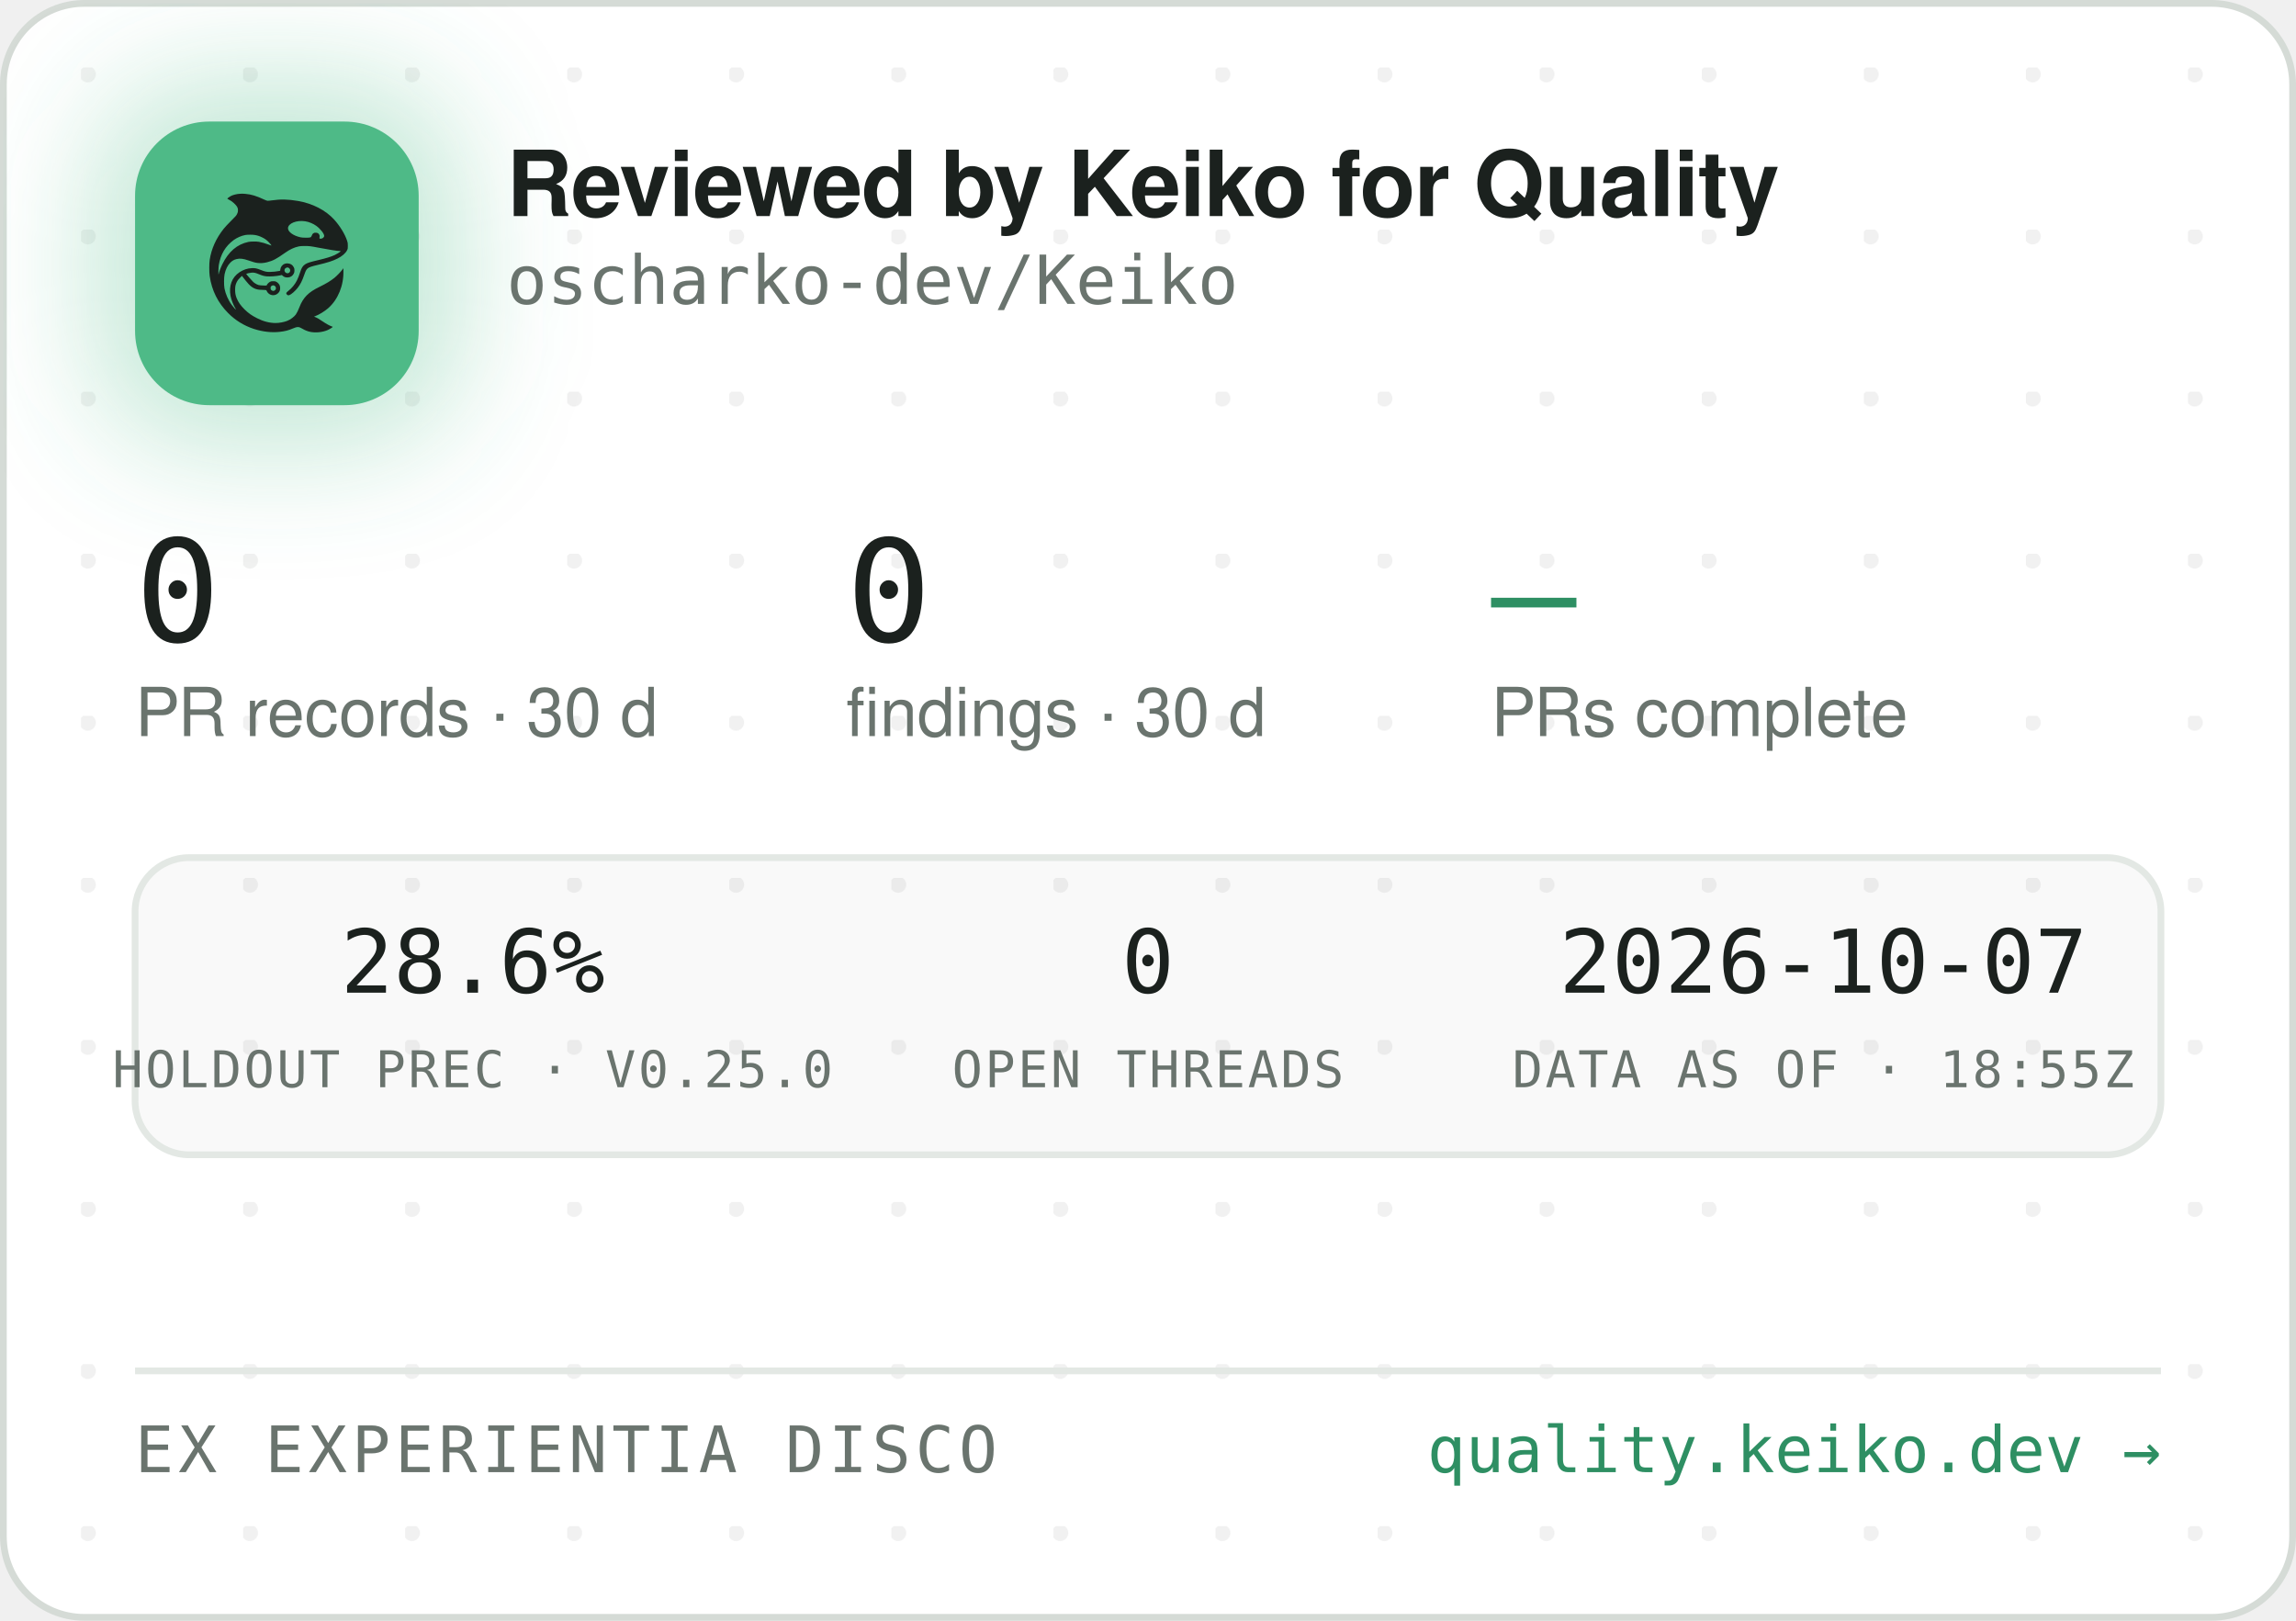
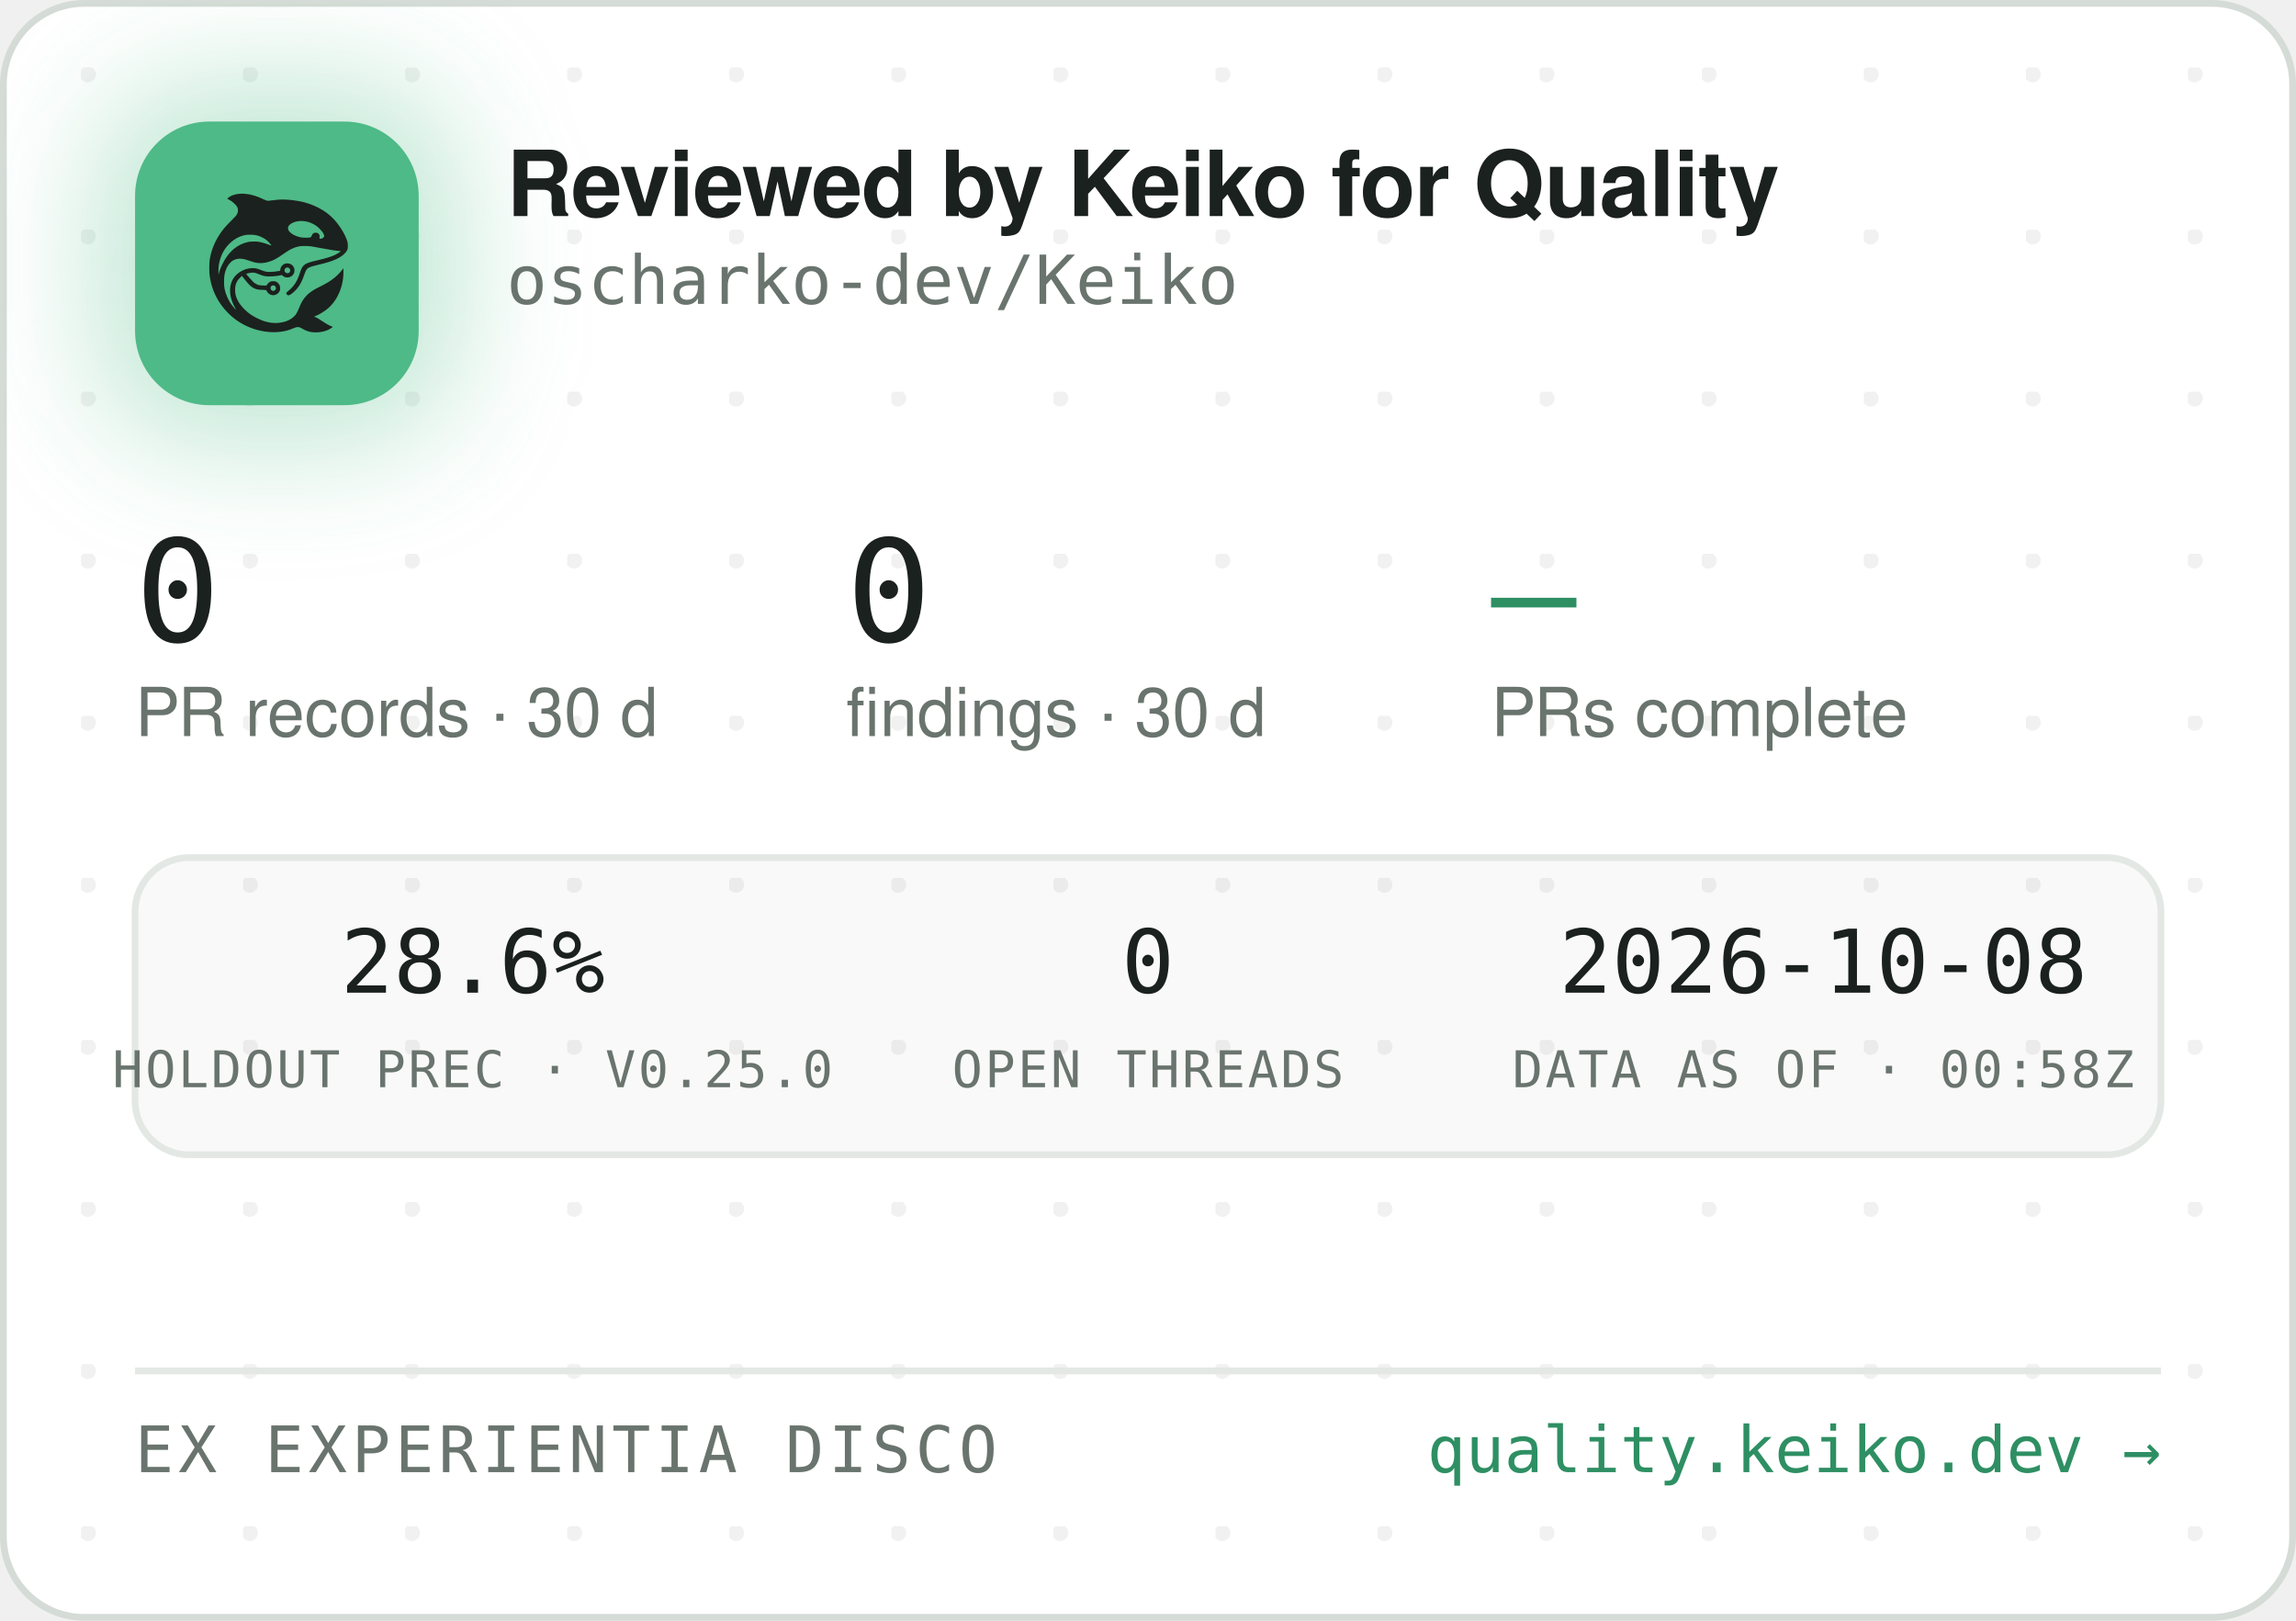
<svg xmlns="http://www.w3.org/2000/svg" width="340" height="240" viewBox="0 0 340 240" role="img" aria-label="Reviewed by Keiko for Quality — oscharko-dev/Keiko">
  <defs>
    <pattern id="dots" width="24" height="24" patternUnits="userSpaceOnUse" x="12" y="10">
      <circle cx="1" cy="1" r="1.2" fill="rgba(27,33,30,0.06)" />
    </pattern>
    <filter id="glow" x="-60%" y="-60%" width="220%" height="220%">
      <feGaussianBlur stdDeviation="9" />
    </filter>
    <clipPath id="card">
      <rect x="0.5" y="0.5" width="339" height="239" rx="12" />
    </clipPath>
  </defs>
  <rect x="0.5" y="0.5" width="339" height="239" rx="12" fill="#FFFFFF" stroke="#D5DBD6" />
  <rect x="0.5" y="0.5" width="339" height="239" rx="12" fill="url(#dots)" />
  <g clip-path="url(#card)">
    <rect x="14" y="12" width="54" height="54" rx="16" fill="rgba(78,186,135,0.35)" filter="url(#glow)" />
    <rect x="20" y="18" width="42" height="42" rx="11" fill="#4EBA87" />
    <g transform="translate(24,22) scale(0.03320312)">
      <g transform="translate(1024 0) scale(-1 1)">
        <g transform="translate(1024, 1024) scale(-0.1, -0.1)" fill="#1B211E" stroke="none">
          <path d="M3465 8223 c-144 -8 -314 -52 -408 -105 -69 -39 -146 -99 -146 -113 0 -5 30 -24 68 -42 146 -70 323 -229 377 -340 25 -49 29 -70 29 -138 -1 -72 -5 -88 -39 -160 -36 -75 -54 -95 -265 -305 -134 -132 -270 -279 -331 -355 -339 -425 -552 -896 -626 -1390 -25 -165 -25 -549 0 -720 92 -645 368 -1196 826 -1655 322 -324 710 -562 1145 -704 389 -126 793 -172 1155 -130 235 27 377 63 579 149 205 87 268 86 423 -7 102 -62 231 -115 335 -138 247 -56 562 -26 794 74 92 40 244 136 232 146 -4 3 -26 12 -48 19 -86 28 -246 116 -385 211 -162 112 -284 182 -357 207 l-48 17 40 15 c185 70 436 223 595 363 438 386 695 1014 678 1663 l-3 120 -50 -70 c-64 -90 -248 -280 -350 -362 -171 -136 -366 -255 -645 -391 -288 -140 -442 -243 -590 -391 -136 -137 -247 -316 -325 -526 -47 -127 -114 -262 -160 -326 -79 -107 -237 -224 -384 -283 -136 -55 -355 -96 -514 -96 -274 0 -548 71 -832 215 -242 123 -375 216 -553 389 -175 171 -287 332 -361 517 -44 114 -63 216 -63 359 0 152 17 233 74 350 35 70 59 102 136 179 l95 94 21 -29 c55 -75 219 -277 277 -338 171 -183 337 -256 582 -256 56 0 126 -3 155 -7 53 -6 54 -7 76 -57 30 -66 97 -128 172 -156 151 -57 318 11 395 160 33 62 34 193 3 261 -30 64 -88 125 -148 157 -44 23 -63 27 -141 27 -78 0 -97 -4 -140 -27 -58 -30 -131 -105 -141 -142 -6 -25 -8 -26 -93 -26 -47 0 -131 5 -186 10 -87 8 -111 15 -182 51 -45 22 -109 66 -143 96 -59 53 -326 361 -319 367 14 11 179 47 241 52 102 9 177 -7 318 -66 158 -66 243 -89 357 -99 157 -12 413 5 582 40 l93 19 44 -39 c59 -52 135 -75 228 -69 117 8 212 72 262 176 23 47 28 71 28 138 0 70 -4 89 -29 138 -55 110 -145 167 -270 174 -65 3 -91 0 -137 -18 -107 -40 -183 -140 -195 -257 l-6 -52 -51 -11 c-104 -23 -285 -41 -411 -42 -149 -1 -211 12 -402 88 -186 74 -256 88 -403 81 -193 -8 -377 -70 -546 -182 -342 -228 -485 -611 -399 -1064 30 -157 119 -388 209 -541 20 -35 35 -64 33 -66 -8 -8 -111 108 -190 214 -154 206 -278 489 -324 737 -28 154 -25 492 6 635 46 216 133 391 256 514 82 82 161 128 271 156 152 39 300 23 529 -57 217 -76 308 -101 410 -114 137 -17 284 -7 426 30 272 70 414 145 809 425 217 153 399 238 610 283 64 14 129 18 265 18 197 0 269 -9 615 -76 461 -89 843 -149 952 -149 41 0 41 0 23 -20 -28 -31 -169 -119 -254 -158 -167 -77 -388 -145 -716 -222 -399 -93 -508 -128 -608 -194 -102 -68 -160 -160 -217 -346 -35 -115 -102 -286 -149 -378 -85 -168 -227 -341 -377 -458 -105 -82 -115 -107 -69 -162 29 -34 65 -44 109 -29 86 29 261 181 371 322 126 162 201 309 295 581 61 176 90 232 145 283 62 57 163 93 470 165 439 104 640 169 863 278 206 100 368 240 434 375 32 67 33 71 33 198 -1 120 -3 138 -34 229 -98 294 -319 655 -573 936 -381 421 -968 723 -1618 834 -448 76 -767 83 -1169 25 -80 -12 -165 -19 -190 -17 -26 3 -90 26 -146 53 -343 162 -576 233 -842 255 -114 9 -141 10 -248 3z m2926 -1227 c164 -27 346 -102 485 -202 181 -129 354 -348 354 -448 0 -64 -75 -126 -154 -126 -60 0 -63 4 -52 70 8 50 7 65 -9 100 -29 64 -74 93 -151 98 -54 4 -70 1 -107 -21 -42 -25 -61 -52 -91 -129 -25 -64 -55 -73 -246 -73 -121 0 -187 5 -248 18 -318 70 -556 242 -556 402 0 218 388 374 775 311z m-2249 -611 c119 -21 208 -50 321 -106 114 -56 177 -100 266 -184 67 -63 157 -173 148 -181 -2 -3 -61 18 -130 45 -131 52 -298 100 -427 122 -113 20 -367 17 -470 -4 -502 -106 -885 -433 -1160 -992 -70 -142 -160 -379 -160 -424 0 -9 -5 -23 -11 -31 -13 -19 -5 316 10 410 80 482 295 846 661 1117 145 107 350 197 522 228 100 18 326 18 430 0z m1485 -1456 c95 -36 119 -159 42 -223 -78 -66 -209 -1 -209 104 0 60 33 100 99 121 36 10 36 10 68 -2z m-591 -822 c29 -26 37 -42 40 -77 6 -54 -9 -86 -55 -117 -41 -28 -70 -29 -119 -4 -44 22 -62 55 -62 112 0 51 13 75 53 99 50 31 101 26 143 -13z" />
        </g>
      </g>
    </g>
    <text x="75" y="32" font-family="-apple-system,'Segoe UI',Helvetica,Arial,sans-serif" font-size="13.5" font-weight="650" letter-spacing="-0.14" fill="#1B211E">Reviewed by Keiko for Quality</text>
    <text x="75" y="45" font-family="'JetBrains Mono',SFMono-Regular,Consolas,Menlo,monospace" font-size="10" fill="#6A746E">oscharko-dev/Keiko</text>
    <text x="20" y="95" font-family="'JetBrains Mono',SFMono-Regular,Consolas,Menlo,monospace" font-size="21" fill="#1B211E">0</text>
    <text x="20" y="109" font-family="-apple-system,'Segoe UI',Helvetica,Arial,sans-serif" font-size="10" fill="#6A746E">PR records · 30 d</text>
    <text x="125.3" y="95" font-family="'JetBrains Mono',SFMono-Regular,Consolas,Menlo,monospace" font-size="21" fill="#1B211E">0</text>
    <text x="125.3" y="109" font-family="-apple-system,'Segoe UI',Helvetica,Arial,sans-serif" font-size="10" fill="#6A746E">findings · 30 d</text>
    <text x="220.8" y="95" font-family="'JetBrains Mono',SFMono-Regular,Consolas,Menlo,monospace" font-size="21" fill="#2E8F63">—</text>
    <text x="220.8" y="109" font-family="-apple-system,'Segoe UI',Helvetica,Arial,sans-serif" font-size="10" fill="#6A746E">PRs complete</text>
    <rect x="20" y="127" width="300" height="44" rx="8" fill="rgba(27,33,30,0.025)" stroke="#E3E8E4" />
    <text x="70" y="147" text-anchor="middle" font-family="'JetBrains Mono',SFMono-Regular,Consolas,Menlo,monospace" font-size="13" fill="#1B211E">28.6%</text>
    <text x="70" y="161" text-anchor="middle" font-family="'JetBrains Mono',SFMono-Regular,Consolas,Menlo,monospace" font-size="7.5" letter-spacing="0.35" fill="#6A746E">HOLDOUT PREC · V0.25.0</text>
    <text x="170" y="147" text-anchor="middle" font-family="'JetBrains Mono',SFMono-Regular,Consolas,Menlo,monospace" font-size="13" fill="#1B211E">0</text>
    <text x="170" y="161" text-anchor="middle" font-family="'JetBrains Mono',SFMono-Regular,Consolas,Menlo,monospace" font-size="7.5" letter-spacing="0.35" fill="#6A746E">OPEN THREADS</text>
-     <text x="270" y="147" text-anchor="middle" font-family="'JetBrains Mono',SFMono-Regular,Consolas,Menlo,monospace" font-size="13" fill="#1B211E">2026-10-07</text>
-     <text x="270" y="161" text-anchor="middle" font-family="'JetBrains Mono',SFMono-Regular,Consolas,Menlo,monospace" font-size="7.5" letter-spacing="0.35" fill="#6A746E">DATA AS OF · 18:55Z</text>
+     <text x="270" y="147" text-anchor="middle" font-family="'JetBrains Mono',SFMono-Regular,Consolas,Menlo,monospace" font-size="13" fill="#1B211E">2026-10-08</text>
+     <text x="270" y="161" text-anchor="middle" font-family="'JetBrains Mono',SFMono-Regular,Consolas,Menlo,monospace" font-size="7.5" letter-spacing="0.35" fill="#6A746E">DATA AS OF · 00:58Z</text>
    <line x1="20" y1="203" x2="320" y2="203" stroke="#E3E8E4" />
    <text x="20" y="218" font-family="'JetBrains Mono',SFMono-Regular,Consolas,Menlo,monospace" font-size="9.5" letter-spacing="0.7" fill="#6A746E">EX EXPERIENTIA DISCO</text>
    <text x="320" y="218" text-anchor="end" font-family="'JetBrains Mono',SFMono-Regular,Consolas,Menlo,monospace" font-size="9.5" fill="#2E8F63">quality.keiko.dev →</text>
  </g>
</svg>
